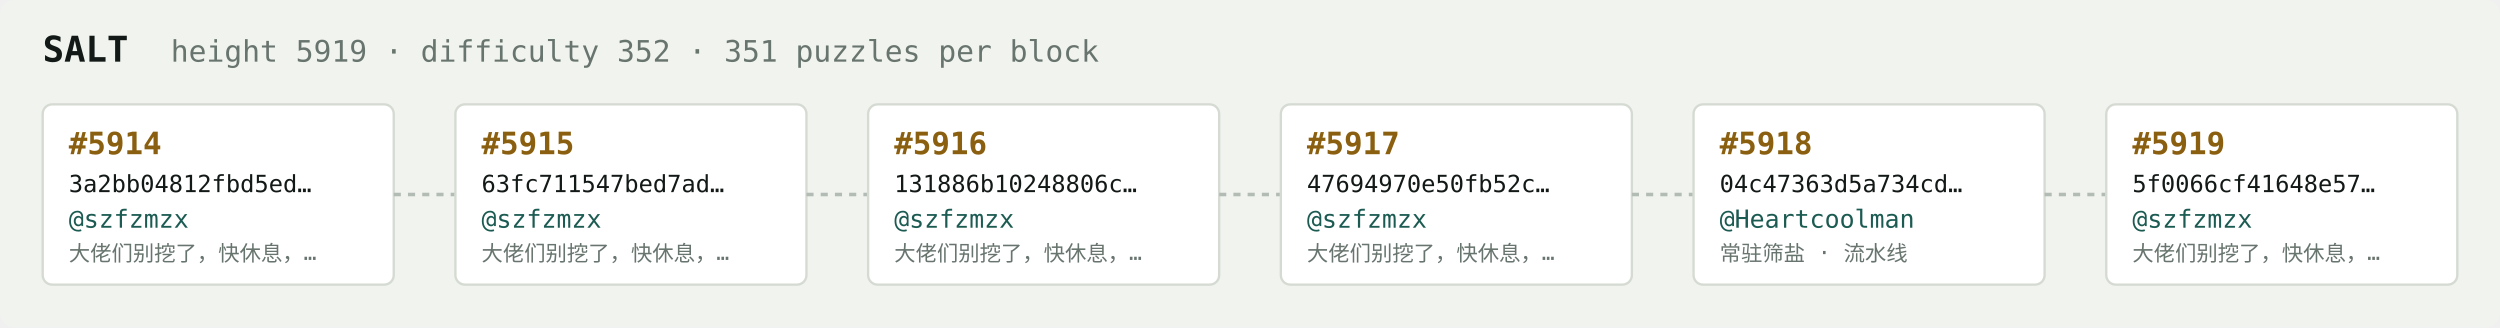
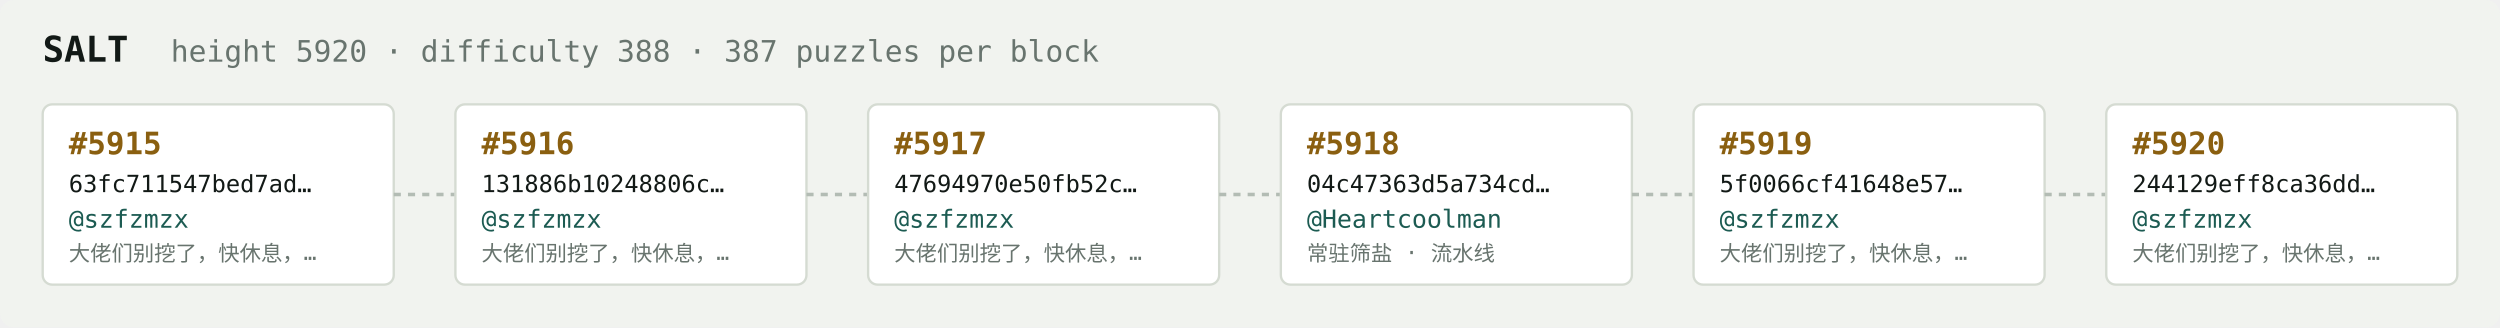
<svg xmlns="http://www.w3.org/2000/svg" width="1054" height="138" viewBox="0 0 1054 138" font-family="ui-monospace,SFMono-Regular,Menlo,monospace">
  <rect fill="#f1f3ef" width="1054" height="138" rx="6" />
  <text x="18" y="26" fill="#121916" font-size="15" font-weight="700">SALT</text>
-   <text x="72" y="26" fill="#68746e" font-size="12.5">height 5919 · difficulty 352 · 351 puzzles per block</text>
+   <text x="72" y="26" fill="#68746e" font-size="12.5">height 5920 · difficulty 388 · 387 puzzles per block</text>
  <rect x="18" y="44" width="148" height="76" rx="4" fill="#ffffff" stroke="#d5dbd2" stroke-width="1" />
-   <text x="29" y="65" fill="#8a5f10" font-size="13" font-weight="700">#5914</text>
-   <text x="29" y="81" fill="#121916" font-size="10">3a2bb04812fbd5ed…</text>
+   <text x="29" y="65" fill="#8a5f10" font-size="13" font-weight="700">#5915</text>
+   <text x="29" y="81" fill="#121916" font-size="10">63fc711547bed7ad…</text>
  <text x="29" y="96" fill="#1c5b52" font-size="10.5">@szfzmzx</text>
  <text x="29" y="110" fill="#68746e" font-size="9">大佬们别挖了，快休息，…</text>
  <line x1="166" y1="82.0" x2="192" y2="82.0" stroke="#b3bcb4" stroke-width="1.5" stroke-dasharray="3 3" />
  <rect x="192" y="44" width="148" height="76" rx="4" fill="#ffffff" stroke="#d5dbd2" stroke-width="1" />
-   <text x="203" y="65" fill="#8a5f10" font-size="13" font-weight="700">#5915</text>
-   <text x="203" y="81" fill="#121916" font-size="10">63fc711547bed7ad…</text>
+   <text x="203" y="65" fill="#8a5f10" font-size="13" font-weight="700">#5916</text>
+   <text x="203" y="81" fill="#121916" font-size="10">131886b10248806c…</text>
  <text x="203" y="96" fill="#1c5b52" font-size="10.5">@szfzmzx</text>
  <text x="203" y="110" fill="#68746e" font-size="9">大佬们别挖了，快休息，…</text>
  <line x1="340" y1="82.0" x2="366" y2="82.0" stroke="#b3bcb4" stroke-width="1.5" stroke-dasharray="3 3" />
  <rect x="366" y="44" width="148" height="76" rx="4" fill="#ffffff" stroke="#d5dbd2" stroke-width="1" />
-   <text x="377" y="65" fill="#8a5f10" font-size="13" font-weight="700">#5916</text>
-   <text x="377" y="81" fill="#121916" font-size="10">131886b10248806c…</text>
+   <text x="377" y="65" fill="#8a5f10" font-size="13" font-weight="700">#5917</text>
+   <text x="377" y="81" fill="#121916" font-size="10">47694970e50fb52c…</text>
  <text x="377" y="96" fill="#1c5b52" font-size="10.5">@szfzmzx</text>
  <text x="377" y="110" fill="#68746e" font-size="9">大佬们别挖了，快休息，…</text>
  <line x1="514" y1="82.0" x2="540" y2="82.0" stroke="#b3bcb4" stroke-width="1.5" stroke-dasharray="3 3" />
  <rect x="540" y="44" width="148" height="76" rx="4" fill="#ffffff" stroke="#d5dbd2" stroke-width="1" />
-   <text x="551" y="65" fill="#8a5f10" font-size="13" font-weight="700">#5917</text>
-   <text x="551" y="81" fill="#121916" font-size="10">47694970e50fb52c…</text>
-   <text x="551" y="96" fill="#1c5b52" font-size="10.5">@szfzmzx</text>
-   <text x="551" y="110" fill="#68746e" font-size="9">大佬们别挖了，快休息，…</text>
+   <text x="551" y="65" fill="#8a5f10" font-size="13" font-weight="700">#5918</text>
+   <text x="551" y="81" fill="#121916" font-size="10">04c47363d5a734cd…</text>
+   <text x="551" y="96" fill="#1c5b52" font-size="10.5">@Heartcoolman</text>
+   <text x="551" y="110" fill="#68746e" font-size="9">常驻筛盐 · 流水线</text>
  <line x1="688" y1="82.0" x2="714" y2="82.0" stroke="#b3bcb4" stroke-width="1.5" stroke-dasharray="3 3" />
  <rect x="714" y="44" width="148" height="76" rx="4" fill="#ffffff" stroke="#d5dbd2" stroke-width="1" />
-   <text x="725" y="65" fill="#8a5f10" font-size="13" font-weight="700">#5918</text>
-   <text x="725" y="81" fill="#121916" font-size="10">04c47363d5a734cd…</text>
-   <text x="725" y="96" fill="#1c5b52" font-size="10.5">@Heartcoolman</text>
-   <text x="725" y="110" fill="#68746e" font-size="9">常驻筛盐 · 流水线</text>
+   <text x="725" y="65" fill="#8a5f10" font-size="13" font-weight="700">#5919</text>
+   <text x="725" y="81" fill="#121916" font-size="10">5f0066cf41648e57…</text>
+   <text x="725" y="96" fill="#1c5b52" font-size="10.5">@szfzmzx</text>
+   <text x="725" y="110" fill="#68746e" font-size="9">大佬们别挖了，快休息，…</text>
  <line x1="862" y1="82.0" x2="888" y2="82.0" stroke="#b3bcb4" stroke-width="1.5" stroke-dasharray="3 3" />
  <rect x="888" y="44" width="148" height="76" rx="4" fill="#ffffff" stroke="#d5dbd2" stroke-width="1" />
-   <text x="899" y="65" fill="#8a5f10" font-size="13" font-weight="700">#5919</text>
-   <text x="899" y="81" fill="#121916" font-size="10">5f0066cf41648e57…</text>
+   <text x="899" y="65" fill="#8a5f10" font-size="13" font-weight="700">#5920</text>
+   <text x="899" y="81" fill="#121916" font-size="10">244129eff8ca36dd…</text>
  <text x="899" y="96" fill="#1c5b52" font-size="10.5">@szfzmzx</text>
  <text x="899" y="110" fill="#68746e" font-size="9">大佬们别挖了，快休息，…</text>
</svg>
